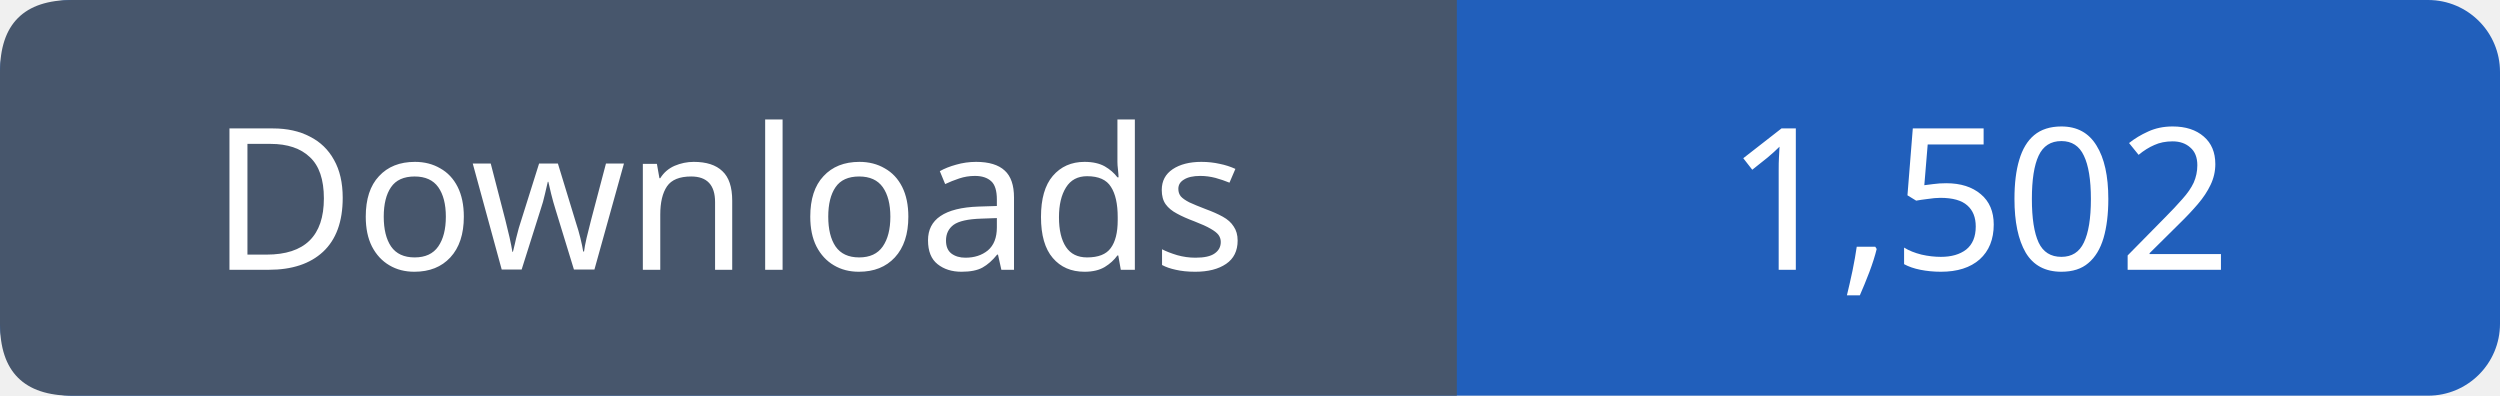
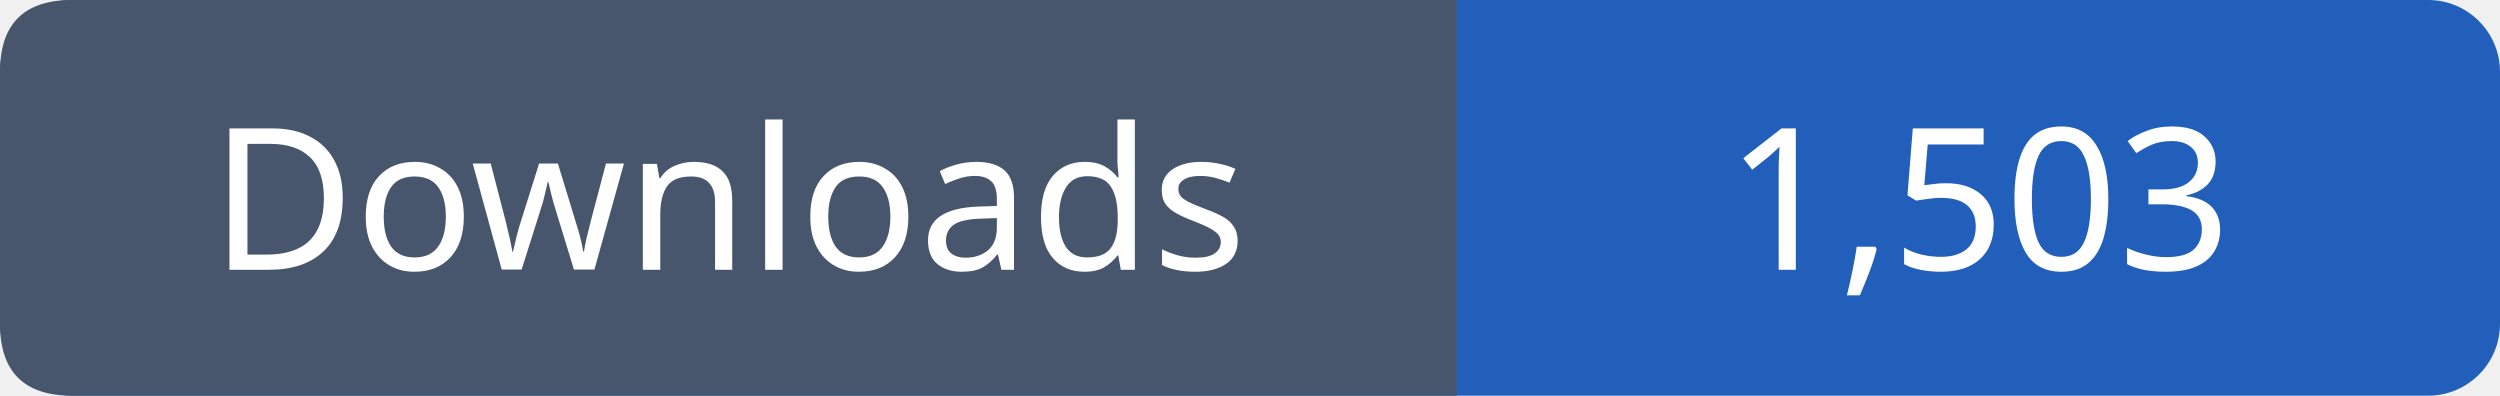
- <svg xmlns="http://www.w3.org/2000/svg" width="139" height="22" viewBox="0 0 139 22" role="img" aria-label="Downloads: 1,502">
+ <svg xmlns="http://www.w3.org/2000/svg" width="139" height="22" viewBox="0 0 139 22" role="img" aria-label="Downloads: 1,503">
  <rect width="139" height="22" rx="4" fill="#215fbb" />
  <path fill="#47566c" d="M4 0h77v22H4q-4 0-4-4V4q0-4 4-4" />
  <g font-family="Verdana,sans-serif" font-size="11" fill="white" text-anchor="middle">
    <text x="40.5" y="15">Downloads</text>
-     <text x="110.0" y="15">1,502</text>
+     <text x="110.0" y="15">1,503</text>
  </g>
</svg>
